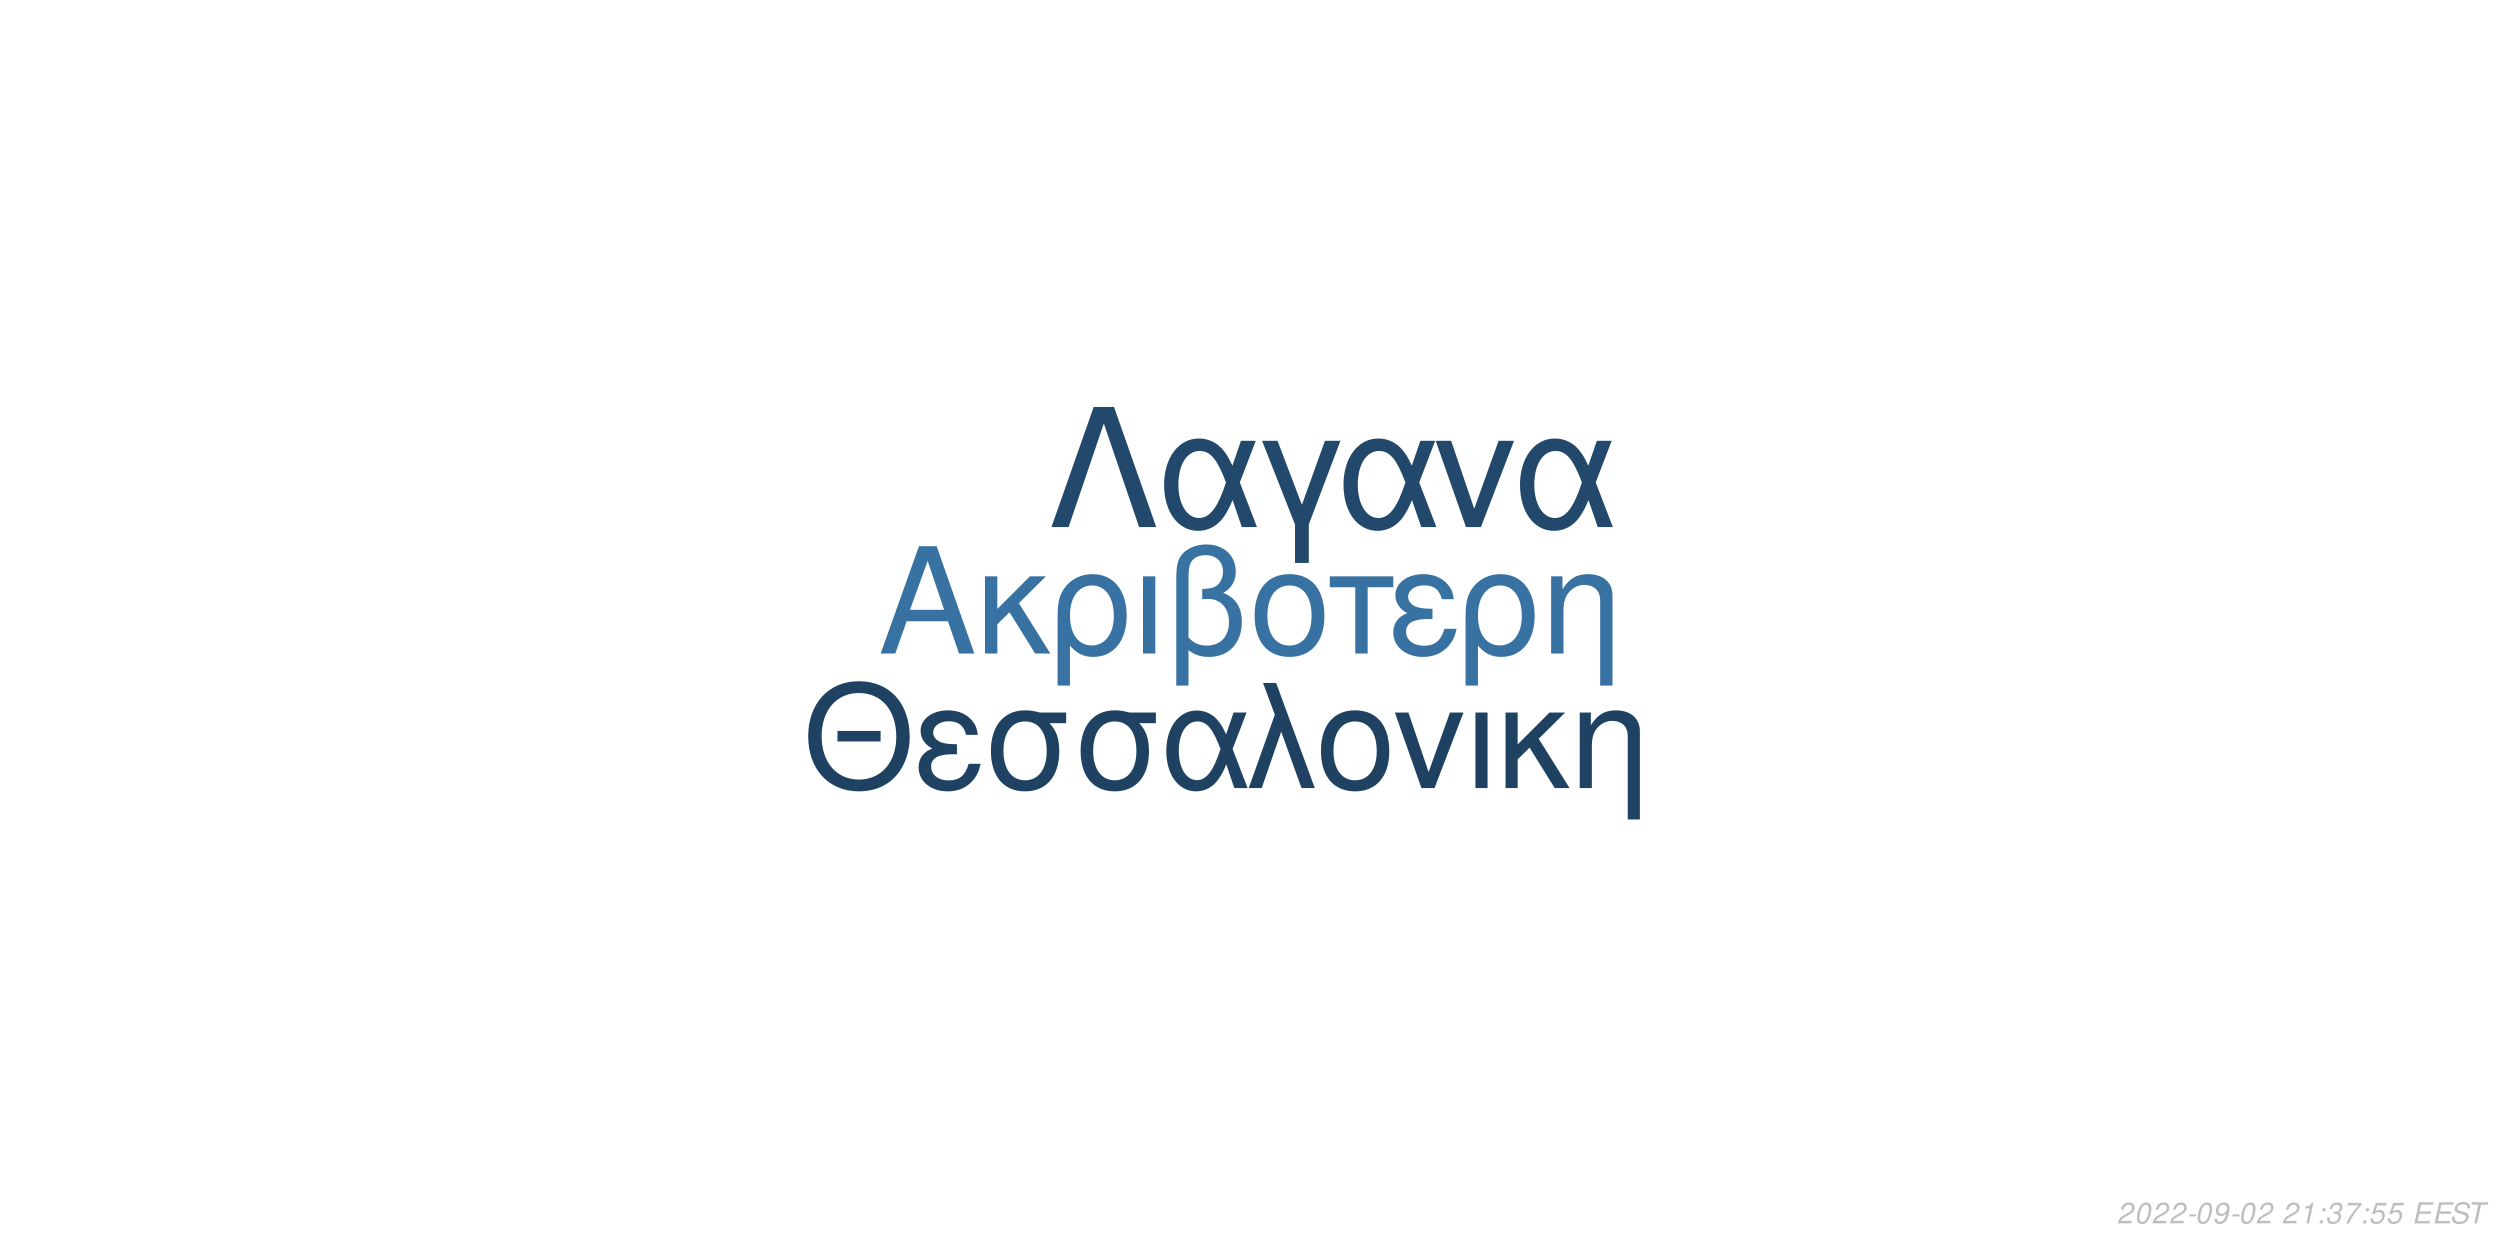
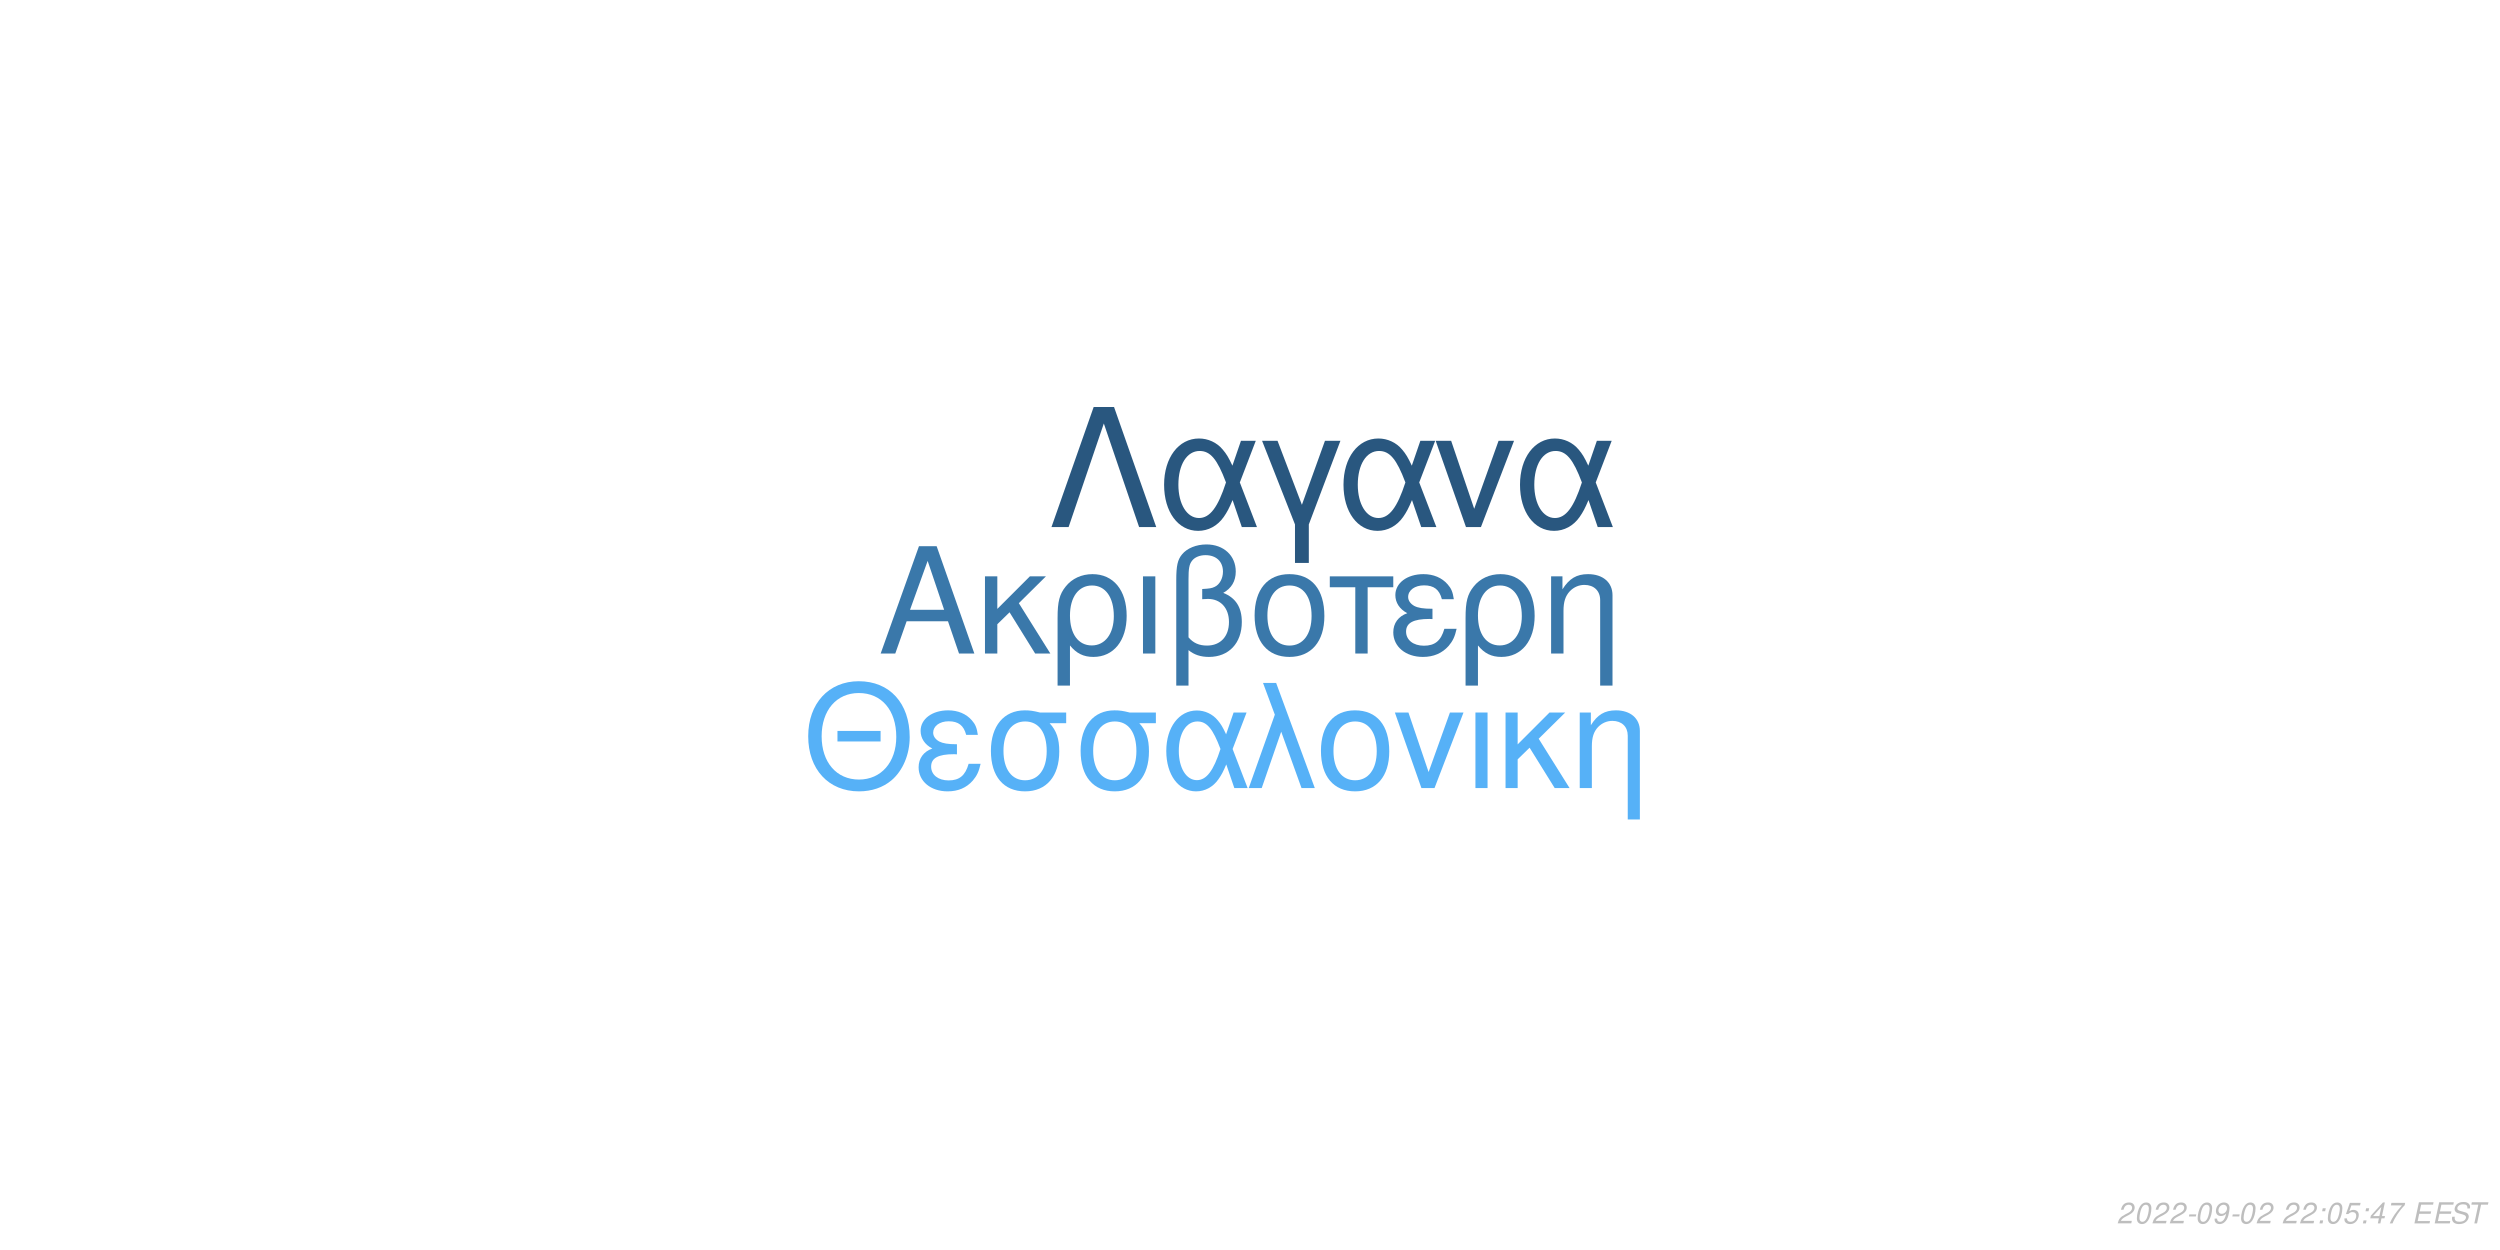
<svg xmlns="http://www.w3.org/2000/svg" xmlns:xlink="http://www.w3.org/1999/xlink" width="864pt" height="432pt" viewBox="0 0 864 432" version="1.1">
  <defs>
    <g>
      <symbol overflow="visible" id="glyph0-0">
        <path style="stroke:none;" d="" />
      </symbol>
      <symbol overflow="visible" id="glyph0-1">
        <path style="stroke:none;" d="M 24.125 -11.141 L 27.938 0 L 33.234 0 L 20.203 -37.094 L 14.094 -37.094 L 0.859 0 L 5.906 0 L 9.828 -11.141 Z M 22.797 -15.109 L 11 -15.109 L 17.094 -32.016 Z M 22.797 -15.109 " />
      </symbol>
      <symbol overflow="visible" id="glyph0-2">
        <path style="stroke:none;" d="M 7.172 -15.422 L 7.172 -26.672 L 2.906 -26.672 L 2.906 0 L 7.172 0 L 7.172 -10.125 L 11.406 -14.25 L 20.25 0 L 25.5 0 L 14.609 -17.406 L 23.969 -26.672 L 18.422 -26.672 Z M 7.172 -15.422 " />
      </symbol>
      <symbol overflow="visible" id="glyph0-3">
        <path style="stroke:none;" d="M 3 11.094 L 7.281 11.094 L 7.281 -2.797 C 9.516 -0.047 11.953 1.172 15.375 1.172 C 22.344 1.172 26.875 -4.422 26.875 -13.031 C 26.875 -21.891 22.297 -27.438 15.062 -27.438 C 11.297 -27.438 7.984 -25.906 5.797 -23.156 C 3.672 -20.516 3 -17.969 3 -12.359 Z M 14.906 -23.516 C 19.547 -23.516 22.438 -19.438 22.438 -12.922 C 22.438 -6.812 19.391 -2.797 14.812 -2.797 C 10.172 -2.797 7.281 -6.766 7.281 -13.125 C 7.281 -19.484 10.234 -23.516 14.906 -23.516 Z M 14.906 -23.516 " />
      </symbol>
      <symbol overflow="visible" id="glyph0-4">
        <path style="stroke:none;" d="M 3.516 0 L 7.781 0 L 7.781 -26.672 L 3.516 -26.672 Z M 3.516 0 " />
      </symbol>
      <symbol overflow="visible" id="glyph0-5">
        <path style="stroke:none;" d="M 4.016 11.094 L 8.25 11.094 L 8.25 -1.172 C 10.172 0.406 12.422 1.172 15.312 1.172 C 22.188 1.172 26.672 -3.609 26.672 -10.891 C 26.672 -15.984 24.578 -19.234 20.25 -20.969 C 23.109 -22.547 24.578 -25.031 24.578 -28.344 C 24.578 -33.844 20.406 -37.703 14.453 -37.703 C 10.938 -37.703 7.734 -36.391 6 -34.25 C 4.484 -32.422 4.016 -30.328 4.016 -25.391 Z M 8.25 -25.656 C 8.25 -29.359 8.5 -30.844 9.469 -32.062 C 10.375 -33.281 12.156 -34 14.094 -34 C 17.812 -34 20.156 -31.812 20.156 -28.297 C 20.156 -25.953 18.984 -23.812 17.297 -23.047 C 16.281 -22.547 15.469 -22.438 12.984 -22.297 L 12.984 -18.781 C 13.734 -18.828 14.344 -18.875 14.969 -18.875 C 19.344 -18.875 22.234 -15.719 22.234 -10.891 C 22.234 -5.906 19.281 -2.75 14.656 -2.75 C 11.953 -2.75 9.922 -3.609 8.25 -5.594 Z M 8.25 -25.656 " />
      </symbol>
      <symbol overflow="visible" id="glyph0-6">
        <path style="stroke:none;" d="M 14.094 -27.438 C 6.562 -27.438 2.094 -22.094 2.094 -13.125 C 2.094 -4.125 6.562 1.172 14.141 1.172 C 21.672 1.172 26.203 -4.172 26.203 -12.922 C 26.203 -22.188 21.828 -27.438 14.094 -27.438 Z M 14.141 -23.516 C 18.938 -23.516 21.781 -19.594 21.781 -12.984 C 21.781 -6.672 18.828 -2.75 14.141 -2.75 C 9.422 -2.75 6.516 -6.672 6.516 -13.125 C 6.516 -19.594 9.422 -23.516 14.141 -23.516 Z M 14.141 -23.516 " />
      </symbol>
      <symbol overflow="visible" id="glyph0-7">
        <path style="stroke:none;" d="M 7.891 0 L 12.156 0 L 12.156 -22.906 L 21.016 -22.906 L 21.016 -26.672 L -0.922 -26.672 L -0.922 -22.906 L 7.891 -22.906 Z M 7.891 0 " />
      </symbol>
      <symbol overflow="visible" id="glyph0-8">
        <path style="stroke:none;" d="M 14.562 -15.469 C 11.344 -15.469 9.562 -15.781 8.297 -16.438 C 6.922 -17.203 6.156 -18.328 6.156 -19.547 C 6.156 -21.891 8.453 -23.562 11.656 -23.562 C 15.062 -23.562 16.953 -22.094 17.812 -18.781 L 21.938 -18.781 C 21.578 -21.266 21.062 -22.5 19.797 -23.922 C 17.812 -26.203 14.906 -27.438 11.453 -27.438 C 5.797 -27.438 1.734 -24.375 1.734 -20.203 C 1.734 -17.609 3.156 -15.375 5.859 -13.938 C 2.797 -12.875 1.016 -10.484 1.016 -7.328 C 1.016 -2.391 5.297 1.172 11.25 1.172 C 14.969 1.172 17.906 -0.109 20.156 -2.641 C 21.578 -4.328 22.297 -5.797 22.906 -8.547 L 18.672 -8.547 C 17.5 -4.422 15.422 -2.703 11.609 -2.703 C 7.938 -2.703 5.438 -4.688 5.438 -7.578 C 5.438 -10.578 7.938 -11.953 13.484 -11.953 C 13.641 -11.953 14.094 -11.953 14.562 -11.906 Z M 14.562 -15.469 " />
      </symbol>
      <symbol overflow="visible" id="glyph0-9">
        <path style="stroke:none;" d="M 3.562 -26.672 L 3.562 0 L 7.844 0 L 7.844 -14.703 C 7.844 -17.906 8.5 -19.891 10.031 -21.531 C 11.406 -22.953 13.188 -23.719 15.062 -23.719 C 18.375 -23.719 20.516 -21.672 20.516 -18.469 L 20.516 11.094 L 24.781 11.094 L 24.781 -20.156 C 24.781 -24.578 21.469 -27.438 16.328 -27.438 C 12.359 -27.438 9.828 -25.906 7.484 -22.188 L 7.484 -26.672 Z M 3.562 -26.672 " />
      </symbol>
      <symbol overflow="visible" id="glyph1-0">
        <path style="stroke:none;" d="" />
      </symbol>
      <symbol overflow="visible" id="glyph1-1">
        <path style="stroke:none;" d="M 26.859 -19.734 L 11.953 -19.734 L 11.953 -16.094 L 26.859 -16.094 Z M 19.328 -36.922 C 8.922 -36.922 1.844 -29.25 1.844 -17.891 C 1.844 -6.484 8.875 1.141 19.391 1.141 C 23.812 1.141 27.703 -0.203 30.641 -2.688 C 34.578 -6.031 36.922 -11.656 36.922 -17.594 C 36.922 -29.297 30 -36.922 19.328 -36.922 Z M 19.328 -32.844 C 27.203 -32.844 32.281 -26.906 32.281 -17.688 C 32.281 -8.922 27.062 -2.938 19.391 -2.938 C 11.609 -2.938 6.484 -8.922 6.484 -17.891 C 6.484 -26.859 11.609 -32.844 19.328 -32.844 Z M 19.328 -32.844 " />
      </symbol>
      <symbol overflow="visible" id="glyph1-2">
        <path style="stroke:none;" d="M 14.25 -15.141 C 11.109 -15.141 9.375 -15.453 8.125 -16.094 C 6.781 -16.844 6.031 -17.938 6.031 -19.141 C 6.031 -21.422 8.266 -23.078 11.406 -23.078 C 14.75 -23.078 16.594 -21.625 17.438 -18.391 L 21.469 -18.391 C 21.125 -20.828 20.625 -22.031 19.391 -23.422 C 17.438 -25.656 14.594 -26.859 11.219 -26.859 C 5.688 -26.859 1.688 -23.875 1.688 -19.781 C 1.688 -17.234 3.094 -15.047 5.734 -13.656 C 2.734 -12.609 1 -10.266 1 -7.172 C 1 -2.344 5.188 1.141 11.016 1.141 C 14.656 1.141 17.547 -0.094 19.734 -2.594 C 21.125 -4.234 21.828 -5.688 22.422 -8.375 L 18.281 -8.375 C 17.141 -4.328 15.094 -2.641 11.359 -2.641 C 7.766 -2.641 5.328 -4.578 5.328 -7.422 C 5.328 -10.359 7.766 -11.703 13.203 -11.703 C 13.359 -11.703 13.797 -11.703 14.25 -11.656 Z M 14.25 -15.141 " />
      </symbol>
      <symbol overflow="visible" id="glyph1-3">
        <path style="stroke:none;" d="M 29 -26.109 L 19.938 -26.109 C 17.594 -26.703 16.438 -26.859 14.703 -26.859 C 7.469 -26.859 2.984 -21.469 2.984 -12.859 C 2.984 -4.031 7.375 1.141 14.797 1.141 C 22.172 1.141 26.609 -4.078 26.609 -12.656 C 26.609 -17.047 25.656 -19.828 23.266 -22.422 L 29 -22.422 Z M 14.797 -23.016 C 19.531 -23.016 22.266 -19.234 22.266 -12.75 C 22.266 -6.531 19.438 -2.688 14.797 -2.688 C 10.172 -2.688 7.328 -6.531 7.328 -12.859 C 7.328 -19.188 10.172 -23.016 14.797 -23.016 Z M 14.797 -23.016 " />
      </symbol>
      <symbol overflow="visible" id="glyph1-4">
        <path style="stroke:none;" d="M 29.344 -26.109 L 24.859 -26.109 L 22.266 -18.578 C 21.125 -21.031 20.484 -22.125 19.328 -23.469 C 17.547 -25.609 14.906 -26.812 12.156 -26.812 C 5.984 -26.812 1.594 -20.984 1.594 -12.812 C 1.594 -4.578 5.828 1.141 11.906 1.141 C 14.953 1.141 17.734 -0.344 19.625 -3.047 C 20.672 -4.531 21.281 -5.688 22.328 -8.172 L 25.109 0 L 29.703 0 L 24.516 -13.5 Z M 20.328 -13.5 C 17.891 -5.922 15.453 -2.734 12.156 -2.734 C 8.516 -2.734 5.922 -6.922 5.922 -12.812 C 5.922 -18.938 8.516 -23.016 12.359 -23.016 C 15.594 -23.016 17.688 -20.531 20.328 -13.5 Z M 20.328 -13.5 " />
      </symbol>
      <symbol overflow="visible" id="glyph1-5">
        <path style="stroke:none;" d="M 1.094 0 L 5.578 0 L 12.312 -19.484 L 19.328 0 L 23.922 0 L 10.562 -36.328 L 6.031 -36.328 L 10.109 -25.359 Z M 1.094 0 " />
      </symbol>
      <symbol overflow="visible" id="glyph1-6">
        <path style="stroke:none;" d="M 13.797 -26.859 C 6.422 -26.859 2.047 -21.625 2.047 -12.859 C 2.047 -4.031 6.422 1.141 13.859 1.141 C 21.234 1.141 25.656 -4.078 25.656 -12.656 C 25.656 -21.719 21.375 -26.859 13.797 -26.859 Z M 13.859 -23.016 C 18.531 -23.016 21.328 -19.188 21.328 -12.703 C 21.328 -6.531 18.438 -2.688 13.859 -2.688 C 9.219 -2.688 6.375 -6.531 6.375 -12.859 C 6.375 -19.188 9.219 -23.016 13.859 -23.016 Z M 13.859 -23.016 " />
      </symbol>
      <symbol overflow="visible" id="glyph1-7">
        <path style="stroke:none;" d="M 14.297 0 L 24.312 -26.109 L 19.625 -26.109 L 12.25 -5.531 L 5.281 -26.109 L 0.594 -26.109 L 9.766 0 Z M 14.297 0 " />
      </symbol>
      <symbol overflow="visible" id="glyph1-8">
        <path style="stroke:none;" d="M 3.438 0 L 7.625 0 L 7.625 -26.109 L 3.438 -26.109 Z M 3.438 0 " />
      </symbol>
      <symbol overflow="visible" id="glyph1-9">
        <path style="stroke:none;" d="M 7.031 -15.094 L 7.031 -26.109 L 2.844 -26.109 L 2.844 0 L 7.031 0 L 7.031 -9.922 L 11.156 -13.953 L 19.828 0 L 24.969 0 L 14.297 -17.047 L 23.469 -26.109 L 18.031 -26.109 Z M 7.031 -15.094 " />
      </symbol>
      <symbol overflow="visible" id="glyph1-10">
        <path style="stroke:none;" d="M 3.484 -26.109 L 3.484 0 L 7.672 0 L 7.672 -14.406 C 7.672 -17.547 8.328 -19.484 9.812 -21.078 C 11.156 -22.469 12.906 -23.219 14.75 -23.219 C 17.984 -23.219 20.078 -21.234 20.078 -18.094 L 20.078 10.859 L 24.266 10.859 L 24.266 -19.734 C 24.266 -24.062 21.031 -26.859 16 -26.859 C 12.109 -26.859 9.609 -25.359 7.328 -21.719 L 7.328 -26.109 Z M 3.484 -26.109 " />
      </symbol>
      <symbol overflow="visible" id="glyph2-0">
        <path style="stroke:none;" d="" />
      </symbol>
      <symbol overflow="visible" id="glyph2-1">
        <path style="stroke:none;" d="M 22.531 -41.484 L 15.484 -41.484 L 0.906 0 L 6.828 0 L 19 -35.797 L 31.188 0 L 37.109 0 Z M 22.531 -41.484 " />
      </symbol>
      <symbol overflow="visible" id="glyph2-2">
        <path style="stroke:none;" d="M 33.516 -29.812 L 28.391 -29.812 L 25.438 -21.219 C 24.125 -24.016 23.391 -25.266 22.078 -26.797 C 20.031 -29.25 17.016 -30.609 13.891 -30.609 C 6.828 -30.609 1.828 -23.953 1.828 -14.625 C 1.828 -5.234 6.656 1.312 13.594 1.312 C 17.078 1.312 20.266 -0.391 22.422 -3.469 C 23.609 -5.172 24.297 -6.484 25.5 -9.328 L 28.688 0 L 33.922 0 L 28 -15.422 Z M 23.219 -15.422 C 20.422 -6.766 17.641 -3.125 13.891 -3.125 C 9.734 -3.125 6.766 -7.906 6.766 -14.625 C 6.766 -21.625 9.734 -26.297 14.109 -26.297 C 17.812 -26.297 20.203 -23.453 23.219 -15.422 Z M 23.219 -15.422 " />
      </symbol>
      <symbol overflow="visible" id="glyph2-3">
        <path style="stroke:none;" d="M 12.062 12.406 L 16.844 12.406 L 16.844 -0.906 L 27.766 -29.812 L 22.422 -29.812 L 14.453 -7.688 L 6.031 -29.812 L 0.688 -29.812 L 12.062 -0.906 Z M 12.062 12.406 " />
      </symbol>
      <symbol overflow="visible" id="glyph2-4">
        <path style="stroke:none;" d="M 16.328 0 L 27.766 -29.812 L 22.422 -29.812 L 14 -6.312 L 6.031 -29.812 L 0.688 -29.812 L 11.156 0 Z M 16.328 0 " />
      </symbol>
      <symbol overflow="visible" id="glyph3-0">
        <path style="stroke:none;" d="" />
      </symbol>
      <symbol overflow="visible" id="glyph3-1">
        <path style="stroke:none;" d="M 5.234 -0.875 L 1.469 -0.875 C 1.641 -1.375 2.203 -1.891 3.109 -2.344 L 4.234 -2.938 C 5.562 -3.625 6.219 -4.469 6.219 -5.484 C 6.219 -5.938 6.062 -6.359 5.797 -6.656 C 5.469 -7.047 4.984 -7.234 4.312 -7.234 C 2.766 -7.234 1.891 -6.453 1.484 -4.734 L 2.375 -4.734 C 2.484 -5.188 2.609 -5.484 2.797 -5.75 C 3.094 -6.203 3.609 -6.453 4.188 -6.453 C 4.891 -6.453 5.344 -6.031 5.344 -5.375 C 5.344 -4.703 4.859 -4.094 4.016 -3.656 L 2.984 -3.125 C 1.234 -2.188 0.797 -1.656 0.344 -0.016 L 5.047 -0.016 Z M 5.234 -0.875 " />
      </symbol>
      <symbol overflow="visible" id="glyph3-2">
        <path style="stroke:none;" d="M 4.203 -7.234 C 3.375 -7.234 2.688 -6.812 2.125 -5.984 C 1.484 -5.047 0.984 -3.188 0.984 -1.734 C 0.984 -1.109 1.172 -0.562 1.484 -0.266 C 1.797 0.047 2.281 0.234 2.766 0.234 C 3.625 0.234 4.281 -0.156 4.859 -1.016 C 5.516 -1.953 6 -3.797 6 -5.266 C 6 -6.5 5.328 -7.234 4.203 -7.234 Z M 4.094 -6.453 C 4.734 -6.453 5.125 -5.984 5.125 -5.156 C 5.125 -4.203 4.781 -2.625 4.406 -1.812 C 3.984 -0.938 3.516 -0.547 2.875 -0.547 C 2.25 -0.547 1.875 -1.031 1.875 -1.828 C 1.875 -2.797 2.203 -4.344 2.594 -5.203 C 2.984 -6.047 3.453 -6.453 4.094 -6.453 Z M 4.094 -6.453 " />
      </symbol>
      <symbol overflow="visible" id="glyph3-3">
        <path style="stroke:none;" d="M 3.516 -3.125 L 1.125 -3.125 L 0.969 -2.406 L 3.359 -2.406 Z M 3.516 -3.125 " />
      </symbol>
      <symbol overflow="visible" id="glyph3-4">
        <path style="stroke:none;" d="M 0.844 -1.656 C 0.844 -1.547 0.844 -1.438 0.844 -1.375 C 0.844 -0.406 1.531 0.234 2.578 0.234 C 3.203 0.234 3.766 0.016 4.297 -0.438 C 4.938 -1 5.312 -1.656 5.594 -2.719 C 5.844 -3.672 6.016 -4.766 6.016 -5.375 C 6.016 -5.844 5.844 -6.328 5.547 -6.656 C 5.203 -7.031 4.703 -7.234 4.062 -7.234 C 2.516 -7.234 1.297 -5.938 1.297 -4.266 C 1.297 -3.203 1.984 -2.547 3.047 -2.547 C 3.484 -2.547 3.953 -2.672 4.281 -2.891 C 4.406 -2.984 4.547 -3.078 4.828 -3.344 C 4.438 -1.484 3.703 -0.547 2.703 -0.547 C 2.109 -0.547 1.719 -0.938 1.719 -1.547 L 1.719 -1.656 Z M 3.953 -6.453 C 4.625 -6.453 5.141 -5.953 5.141 -5.281 C 5.141 -4.188 4.312 -3.312 3.297 -3.312 C 2.594 -3.312 2.172 -3.734 2.172 -4.453 C 2.172 -5.562 2.984 -6.453 3.953 -6.453 Z M 3.953 -6.453 " />
      </symbol>
      <symbol overflow="visible" id="glyph3-5">
        <path style="stroke:none;" d="" />
      </symbol>
      <symbol overflow="visible" id="glyph3-6">
-         <path style="stroke:none;" d="M 3.703 -5.188 L 2.594 0 L 3.469 0 L 5.016 -7.234 L 4.438 -7.234 C 3.906 -6.156 3.688 -6.016 2.234 -5.812 L 2.109 -5.188 Z M 3.703 -5.188 " />
+         <path style="stroke:none;" d="M 2.359 -1.031 L 1.312 -1.031 L 1.094 0 L 2.141 0 Z M 3.266 -5.234 L 2.219 -5.234 L 2 -4.203 L 3.047 -4.203 Z M 3.266 -5.234 " />
      </symbol>
      <symbol overflow="visible" id="glyph3-7">
-         <path style="stroke:none;" d="M 2.359 -1.031 L 1.312 -1.031 L 1.094 0 L 2.141 0 Z M 3.266 -5.234 L 2.219 -5.234 L 2 -4.203 L 3.047 -4.203 Z M 3.266 -5.234 " />
+         <path style="stroke:none;" d="M 6.297 -7.094 L 2.594 -7.094 L 1.234 -3.234 L 2.047 -3.234 C 2.656 -3.766 2.938 -3.906 3.531 -3.906 C 4.328 -3.906 4.797 -3.453 4.797 -2.688 C 4.797 -1.438 3.969 -0.547 2.828 -0.547 C 2.031 -0.547 1.609 -0.938 1.578 -1.734 L 0.703 -1.734 L 0.703 -1.516 C 0.703 -0.938 0.844 -0.547 1.188 -0.266 C 1.562 0.062 2.078 0.234 2.703 0.234 C 3.656 0.234 4.391 -0.156 4.984 -0.922 C 5.422 -1.5 5.672 -2.234 5.672 -2.953 C 5.672 -4 4.938 -4.672 3.812 -4.672 C 3.328 -4.672 2.906 -4.547 2.406 -4.234 L 3.109 -6.219 L 6.109 -6.219 Z M 6.297 -7.094 " />
      </symbol>
      <symbol overflow="visible" id="glyph3-8">
-         <path style="stroke:none;" d="M 2.922 -3.312 C 3.125 -3.344 3.234 -3.344 3.375 -3.344 C 4.203 -3.344 4.688 -3 4.688 -2.406 C 4.688 -1.312 3.906 -0.547 2.781 -0.547 C 2.047 -0.547 1.594 -0.938 1.594 -1.562 C 1.594 -1.719 1.609 -1.844 1.656 -2.094 L 0.766 -2.094 C 0.734 -1.797 0.719 -1.641 0.719 -1.469 C 0.719 -0.375 1.406 0.234 2.641 0.234 C 3.547 0.234 4.297 -0.078 4.812 -0.656 C 5.266 -1.156 5.562 -1.875 5.562 -2.547 C 5.562 -3.125 5.344 -3.453 4.797 -3.734 C 5.641 -4.234 6.016 -4.844 6.016 -5.734 C 6.016 -6.656 5.312 -7.234 4.203 -7.234 C 3.375 -7.234 2.672 -6.938 2.188 -6.375 C 1.891 -6.031 1.703 -5.641 1.516 -4.906 L 2.391 -4.906 C 2.5 -5.359 2.594 -5.594 2.734 -5.812 C 3.047 -6.234 3.516 -6.453 4.078 -6.453 C 4.734 -6.453 5.141 -6.125 5.141 -5.578 C 5.141 -5.188 5.016 -4.797 4.797 -4.547 C 4.516 -4.234 4 -4.062 3.266 -4.062 L 3.078 -4.062 Z M 2.922 -3.312 " />
+         <path style="stroke:none;" d="M 3.625 -1.75 L 3.266 0 L 4.141 0 L 4.516 -1.75 L 5.562 -1.75 L 5.734 -2.531 L 4.688 -2.531 L 5.688 -7.234 L 5.016 -7.234 L 0.844 -2.672 L 0.641 -1.75 Z M 3.797 -2.531 L 1.594 -2.531 L 4.469 -5.703 Z M 3.797 -2.531 " />
      </symbol>
      <symbol overflow="visible" id="glyph3-9">
        <path style="stroke:none;" d="M 6.703 -7.094 L 1.953 -7.094 L 1.766 -6.219 L 5.594 -6.219 C 3.344 -3.688 2.266 -2.109 1.375 0 L 2.344 0 C 3.031 -1.906 4.828 -4.594 6.547 -6.281 Z M 6.703 -7.094 " />
      </symbol>
      <symbol overflow="visible" id="glyph3-10">
-         <path style="stroke:none;" d="M 6.297 -7.094 L 2.594 -7.094 L 1.234 -3.234 L 2.047 -3.234 C 2.656 -3.766 2.938 -3.906 3.531 -3.906 C 4.328 -3.906 4.797 -3.453 4.797 -2.688 C 4.797 -1.438 3.969 -0.547 2.828 -0.547 C 2.031 -0.547 1.609 -0.938 1.578 -1.734 L 0.703 -1.734 L 0.703 -1.516 C 0.703 -0.938 0.844 -0.547 1.188 -0.266 C 1.562 0.062 2.078 0.234 2.703 0.234 C 3.656 0.234 4.391 -0.156 4.984 -0.922 C 5.422 -1.5 5.672 -2.234 5.672 -2.953 C 5.672 -4 4.938 -4.672 3.812 -4.672 C 3.328 -4.672 2.906 -4.547 2.406 -4.234 L 3.109 -6.219 L 6.109 -6.219 Z M 6.297 -7.094 " />
+         <path style="stroke:none;" d="M 2.547 -3.312 L 6.5 -3.312 L 6.688 -4.141 L 2.719 -4.141 L 3.219 -6.469 L 7.344 -6.469 L 7.516 -7.297 L 2.453 -7.297 L 0.906 0 L 6.125 0 L 6.297 -0.812 L 2.016 -0.812 Z M 2.547 -3.312 " />
      </symbol>
      <symbol overflow="visible" id="glyph3-11">
-         <path style="stroke:none;" d="M 2.547 -3.312 L 6.5 -3.312 L 6.688 -4.141 L 2.719 -4.141 L 3.219 -6.469 L 7.344 -6.469 L 7.516 -7.297 L 2.453 -7.297 L 0.906 0 L 6.125 0 L 6.297 -0.812 L 2.016 -0.812 Z M 2.547 -3.312 " />
+         <path style="stroke:none;" d="M 7.062 -5.156 C 7.125 -5.438 7.141 -5.562 7.141 -5.703 C 7.141 -6.156 6.938 -6.594 6.594 -6.891 C 6.188 -7.25 5.656 -7.406 4.875 -7.406 C 3.844 -7.406 3.047 -7.125 2.5 -6.562 C 2.094 -6.141 1.781 -5.438 1.781 -4.922 C 1.781 -4.297 2.219 -3.766 2.891 -3.562 L 4.594 -3.094 C 5.406 -2.859 5.734 -2.578 5.734 -2.094 C 5.734 -1.781 5.547 -1.406 5.266 -1.141 C 4.844 -0.766 4.266 -0.578 3.453 -0.578 C 2.328 -0.578 1.812 -0.984 1.812 -1.906 C 1.812 -2.047 1.812 -2.125 1.844 -2.312 L 0.984 -2.312 C 0.906 -2.062 0.891 -1.906 0.891 -1.688 C 0.891 -0.484 1.797 0.234 3.297 0.234 C 4.359 0.234 5.234 -0.062 5.812 -0.609 C 6.344 -1.078 6.688 -1.797 6.688 -2.375 C 6.688 -2.641 6.609 -2.906 6.453 -3.156 C 6.234 -3.5 5.938 -3.703 5.469 -3.828 L 3.75 -4.312 C 2.984 -4.547 2.734 -4.734 2.734 -5.188 C 2.734 -5.547 2.875 -5.844 3.188 -6.109 C 3.547 -6.438 4.031 -6.594 4.703 -6.594 C 5.266 -6.594 5.688 -6.484 5.906 -6.297 C 6.094 -6.125 6.219 -5.797 6.219 -5.516 C 6.219 -5.422 6.203 -5.344 6.188 -5.156 Z M 7.062 -5.156 " />
      </symbol>
      <symbol overflow="visible" id="glyph3-12">
-         <path style="stroke:none;" d="M 7.062 -5.156 C 7.125 -5.438 7.141 -5.562 7.141 -5.703 C 7.141 -6.156 6.938 -6.594 6.594 -6.891 C 6.188 -7.25 5.656 -7.406 4.875 -7.406 C 3.844 -7.406 3.047 -7.125 2.5 -6.562 C 2.094 -6.141 1.781 -5.438 1.781 -4.922 C 1.781 -4.297 2.219 -3.766 2.891 -3.562 L 4.594 -3.094 C 5.406 -2.859 5.734 -2.578 5.734 -2.094 C 5.734 -1.781 5.547 -1.406 5.266 -1.141 C 4.844 -0.766 4.266 -0.578 3.453 -0.578 C 2.328 -0.578 1.812 -0.984 1.812 -1.906 C 1.812 -2.047 1.812 -2.125 1.844 -2.312 L 0.984 -2.312 C 0.906 -2.062 0.891 -1.906 0.891 -1.688 C 0.891 -0.484 1.797 0.234 3.297 0.234 C 4.359 0.234 5.234 -0.062 5.812 -0.609 C 6.344 -1.078 6.688 -1.797 6.688 -2.375 C 6.688 -2.641 6.609 -2.906 6.453 -3.156 C 6.234 -3.5 5.938 -3.703 5.469 -3.828 L 3.75 -4.312 C 2.984 -4.547 2.734 -4.734 2.734 -5.188 C 2.734 -5.547 2.875 -5.844 3.188 -6.109 C 3.547 -6.438 4.031 -6.594 4.703 -6.594 C 5.266 -6.594 5.688 -6.484 5.906 -6.297 C 6.094 -6.125 6.219 -5.797 6.219 -5.516 C 6.219 -5.422 6.203 -5.344 6.188 -5.156 Z M 7.062 -5.156 " />
-       </symbol>
-       <symbol overflow="visible" id="glyph3-13">
        <path style="stroke:none;" d="M 4.938 -6.469 L 7.312 -6.469 L 7.484 -7.297 L 1.75 -7.297 L 1.578 -6.469 L 3.984 -6.469 L 2.609 0 L 3.547 0 Z M 4.938 -6.469 " />
      </symbol>
    </g>
  </defs>
  <g id="surface1">
    <rect x="0" y="0" width="864" height="432" style="fill:rgb(100%,100%,100%);fill-opacity:1;stroke:none;" />
-     <g style="fill:rgb(21.569%,44.706%,63.529%);fill-opacity:1;">
+     <g style="fill:rgb(22.745%,47.059%,66.667%);fill-opacity:1;">
      <use xlink:href="#glyph0-1" x="303.5" y="225.861" />
      <use xlink:href="#glyph0-2" x="337.5" y="225.861" />
      <use xlink:href="#glyph0-3" x="362.5" y="225.861" />
      <use xlink:href="#glyph0-4" x="391.5" y="225.861" />
      <use xlink:href="#glyph0-5" x="402.5" y="225.861" />
      <use xlink:href="#glyph0-6" x="431.5" y="225.861" />
      <use xlink:href="#glyph0-7" x="460.5" y="225.861" />
      <use xlink:href="#glyph0-8" x="480.5" y="225.861" />
      <use xlink:href="#glyph0-3" x="503.5" y="225.861" />
      <use xlink:href="#glyph0-9" x="532.5" y="225.861" />
    </g>
-     <g style="fill:rgb(12.157%,25.882%,38.824%);fill-opacity:1;">
+     <g style="fill:rgb(33.725%,69.412%,96.863%);fill-opacity:1;">
      <use xlink:href="#glyph1-1" x="277.473" y="272.354" />
      <use xlink:href="#glyph1-2" x="316.473" y="272.354" />
      <use xlink:href="#glyph1-3" x="339.473" y="272.354" />
      <use xlink:href="#glyph1-3" x="370.473" y="272.354" />
      <use xlink:href="#glyph1-4" x="401.473" y="272.354" />
      <use xlink:href="#glyph1-5" x="430.473" y="272.354" />
      <use xlink:href="#glyph1-6" x="454.473" y="272.354" />
      <use xlink:href="#glyph1-7" x="481.473" y="272.354" />
      <use xlink:href="#glyph1-8" x="506.473" y="272.354" />
      <use xlink:href="#glyph1-9" x="517.473" y="272.354" />
      <use xlink:href="#glyph1-10" x="542.473" y="272.354" />
    </g>
-     <g style="fill:rgb(13.333%,28.235%,41.961%);fill-opacity:1;">
+     <g style="fill:rgb(16.078%,34.118%,49.804%);fill-opacity:1;">
      <use xlink:href="#glyph2-1" x="362.484" y="182.152" />
      <use xlink:href="#glyph2-2" x="400.484" y="182.152" />
      <use xlink:href="#glyph2-3" x="435.484" y="182.152" />
      <use xlink:href="#glyph2-2" x="462.484" y="182.152" />
      <use xlink:href="#glyph2-4" x="495.484" y="182.152" />
      <use xlink:href="#glyph2-2" x="523.484" y="182.152" />
    </g>
    <g style="fill:rgb(74.51%,74.51%,74.51%);fill-opacity:1;">
      <use xlink:href="#glyph3-1" x="731.52" y="422.81" />
      <use xlink:href="#glyph3-2" x="737.52" y="422.81" />
      <use xlink:href="#glyph3-1" x="743.52" y="422.81" />
      <use xlink:href="#glyph3-1" x="749.52" y="422.81" />
      <use xlink:href="#glyph3-3" x="755.52" y="422.81" />
      <use xlink:href="#glyph3-2" x="758.52" y="422.81" />
      <use xlink:href="#glyph3-4" x="764.52" y="422.81" />
      <use xlink:href="#glyph3-3" x="770.52" y="422.81" />
      <use xlink:href="#glyph3-2" x="773.52" y="422.81" />
      <use xlink:href="#glyph3-1" x="779.52" y="422.81" />
      <use xlink:href="#glyph3-5" x="785.52" y="422.81" />
      <use xlink:href="#glyph3-1" x="788.52" y="422.81" />
-       <use xlink:href="#glyph3-6" x="794.52" y="422.81" />
-       <use xlink:href="#glyph3-7" x="800.52" y="422.81" />
-       <use xlink:href="#glyph3-8" x="803.52" y="422.81" />
-       <use xlink:href="#glyph3-9" x="809.52" y="422.81" />
-       <use xlink:href="#glyph3-7" x="815.52" y="422.81" />
-       <use xlink:href="#glyph3-10" x="818.52" y="422.81" />
-       <use xlink:href="#glyph3-10" x="824.52" y="422.81" />
+       <use xlink:href="#glyph3-1" x="794.52" y="422.81" />
+       <use xlink:href="#glyph3-6" x="800.52" y="422.81" />
+       <use xlink:href="#glyph3-2" x="803.52" y="422.81" />
+       <use xlink:href="#glyph3-7" x="809.52" y="422.81" />
+       <use xlink:href="#glyph3-6" x="815.52" y="422.81" />
+       <use xlink:href="#glyph3-8" x="818.52" y="422.81" />
+       <use xlink:href="#glyph3-9" x="824.52" y="422.81" />
      <use xlink:href="#glyph3-5" x="830.52" y="422.81" />
-       <use xlink:href="#glyph3-11" x="833.52" y="422.81" />
-       <use xlink:href="#glyph3-11" x="840.52" y="422.81" />
-       <use xlink:href="#glyph3-12" x="846.52" y="422.81" />
-       <use xlink:href="#glyph3-13" x="852.52" y="422.81" />
+       <use xlink:href="#glyph3-10" x="833.52" y="422.81" />
+       <use xlink:href="#glyph3-10" x="840.52" y="422.81" />
+       <use xlink:href="#glyph3-11" x="846.52" y="422.81" />
+       <use xlink:href="#glyph3-12" x="852.52" y="422.81" />
    </g>
  </g>
</svg>
